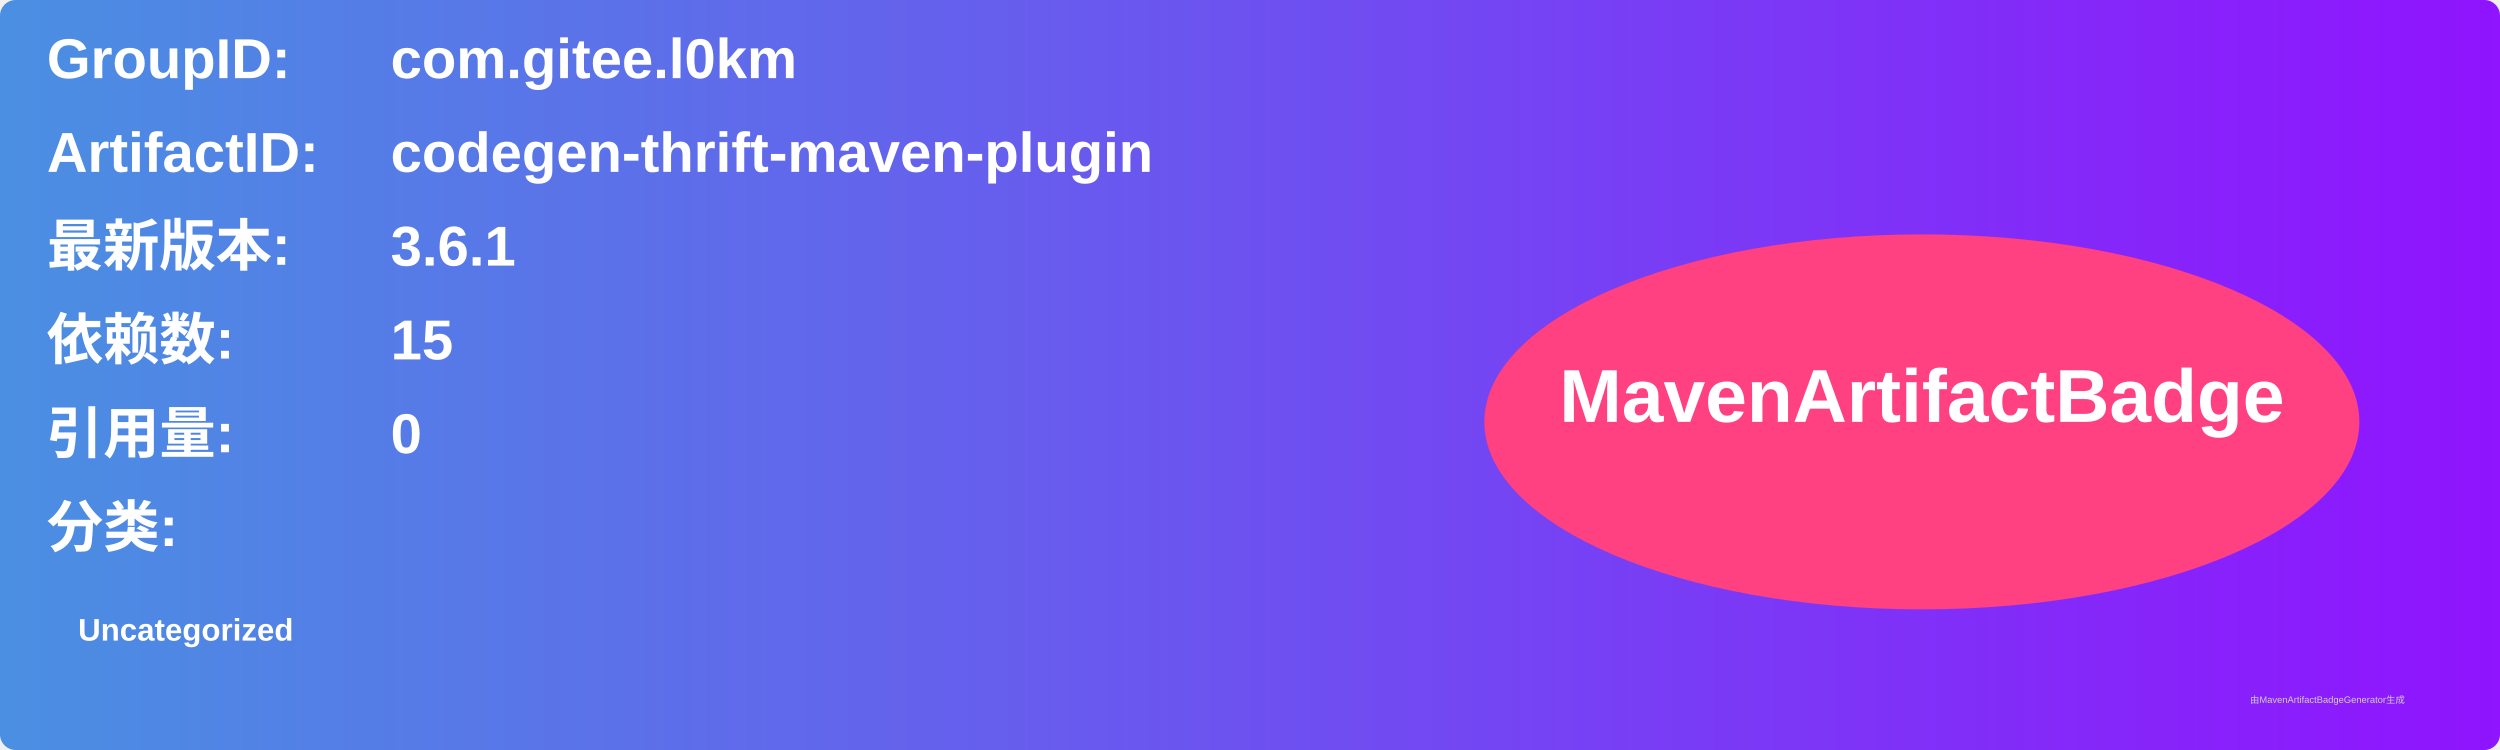
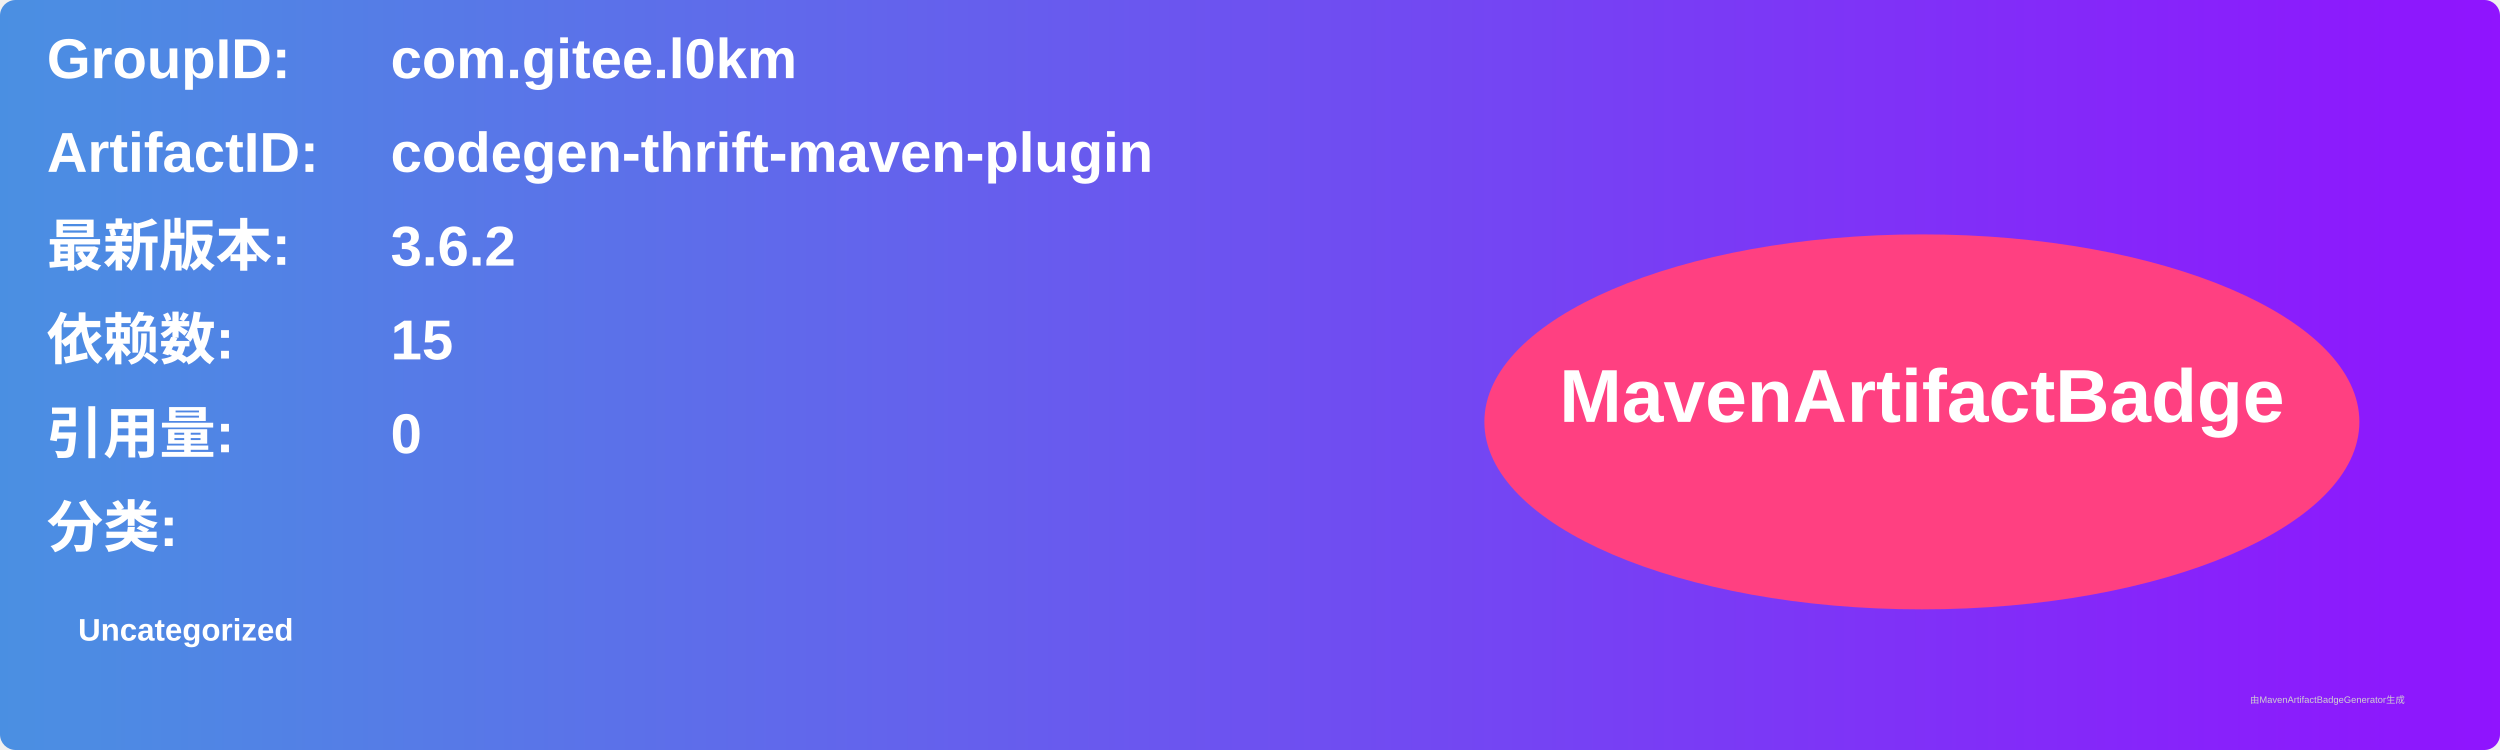
<svg xmlns="http://www.w3.org/2000/svg" width="800" height="240" viewBox="0 0 800 240">
  <linearGradient id="grad" x1="0%" y1="0%" x2="100%" y2="0%">
    <stop offset="0%" stop-color="#4a90e2" />
    <stop offset="100%" stop-color="#9013fe" />
  </linearGradient>
  <rect width="100%" height="100%" rx="5" ry="5" fill="url(#grad)" />
  <g transform="translate(15, 15)">
    <text x="0" y="10" font-family="Arial" font-size="18" fill="white" font-weight="bold" width="260">GroupID:</text>
    <text x="110" y="10" font-family="Arial" font-size="18" fill="white" font-weight="bold" width="460">com.gitee.l0km</text>
    <text x="0" y="40" font-family="Arial" font-size="18" fill="white" font-weight="bold" width="260">ArtifactID:</text>
    <text x="110" y="40" font-family="Arial" font-size="18" fill="white" font-weight="bold" width="460">codegen-thrift-maven-plugin</text>
    <text x="0" y="70" font-family="Arial" font-size="18" fill="white" font-weight="bold">最新版本:</text>
    <text x="110" y="70" font-family="Arial" font-size="18" fill="white" font-weight="bold">
-       <tspan font-weight="bold">3.6.1</tspan>
+       <tspan font-weight="bold">3.6.2</tspan>
    </text>
    <text x="0" y="100" font-family="Arial" font-size="18" fill="white" font-weight="bold">依赖数: </text>
    <text x="110" y="100" font-family="Arial" font-size="18" fill="white">
      <tspan font-weight="bold">15</tspan>
    </text>
    <text x="0" y="130" font-family="Arial" font-size="18" fill="white" font-weight="bold">引用量: </text>
    <text x="110" y="130" font-family="Arial" font-size="18" fill="white">
      <tspan font-weight="bold">0</tspan>
    </text>
    <text x="0" y="160" font-family="Arial" font-size="18" fill="white" font-weight="bold">分类:</text>
    <text x="10" y="190" font-family="Arial" font-size="10" fill="white">
      <tspan font-weight="bold">Uncategorized</tspan>
    </text>
    <ellipse cx="600" cy="120" rx="140" ry="60" fill="#ff4081" />
    <text x="600" y="120" text-anchor="middle" font-family="Arial" font-size="24" fill="white" font-weight="bold">MavenArtifactBadge</text>
  </g>
  <text x="720" y="225" font-family="Arial" font-size="3" fill="#d0d0d0">由MavenArtifactBadgeGenerator生成</text>
</svg>
